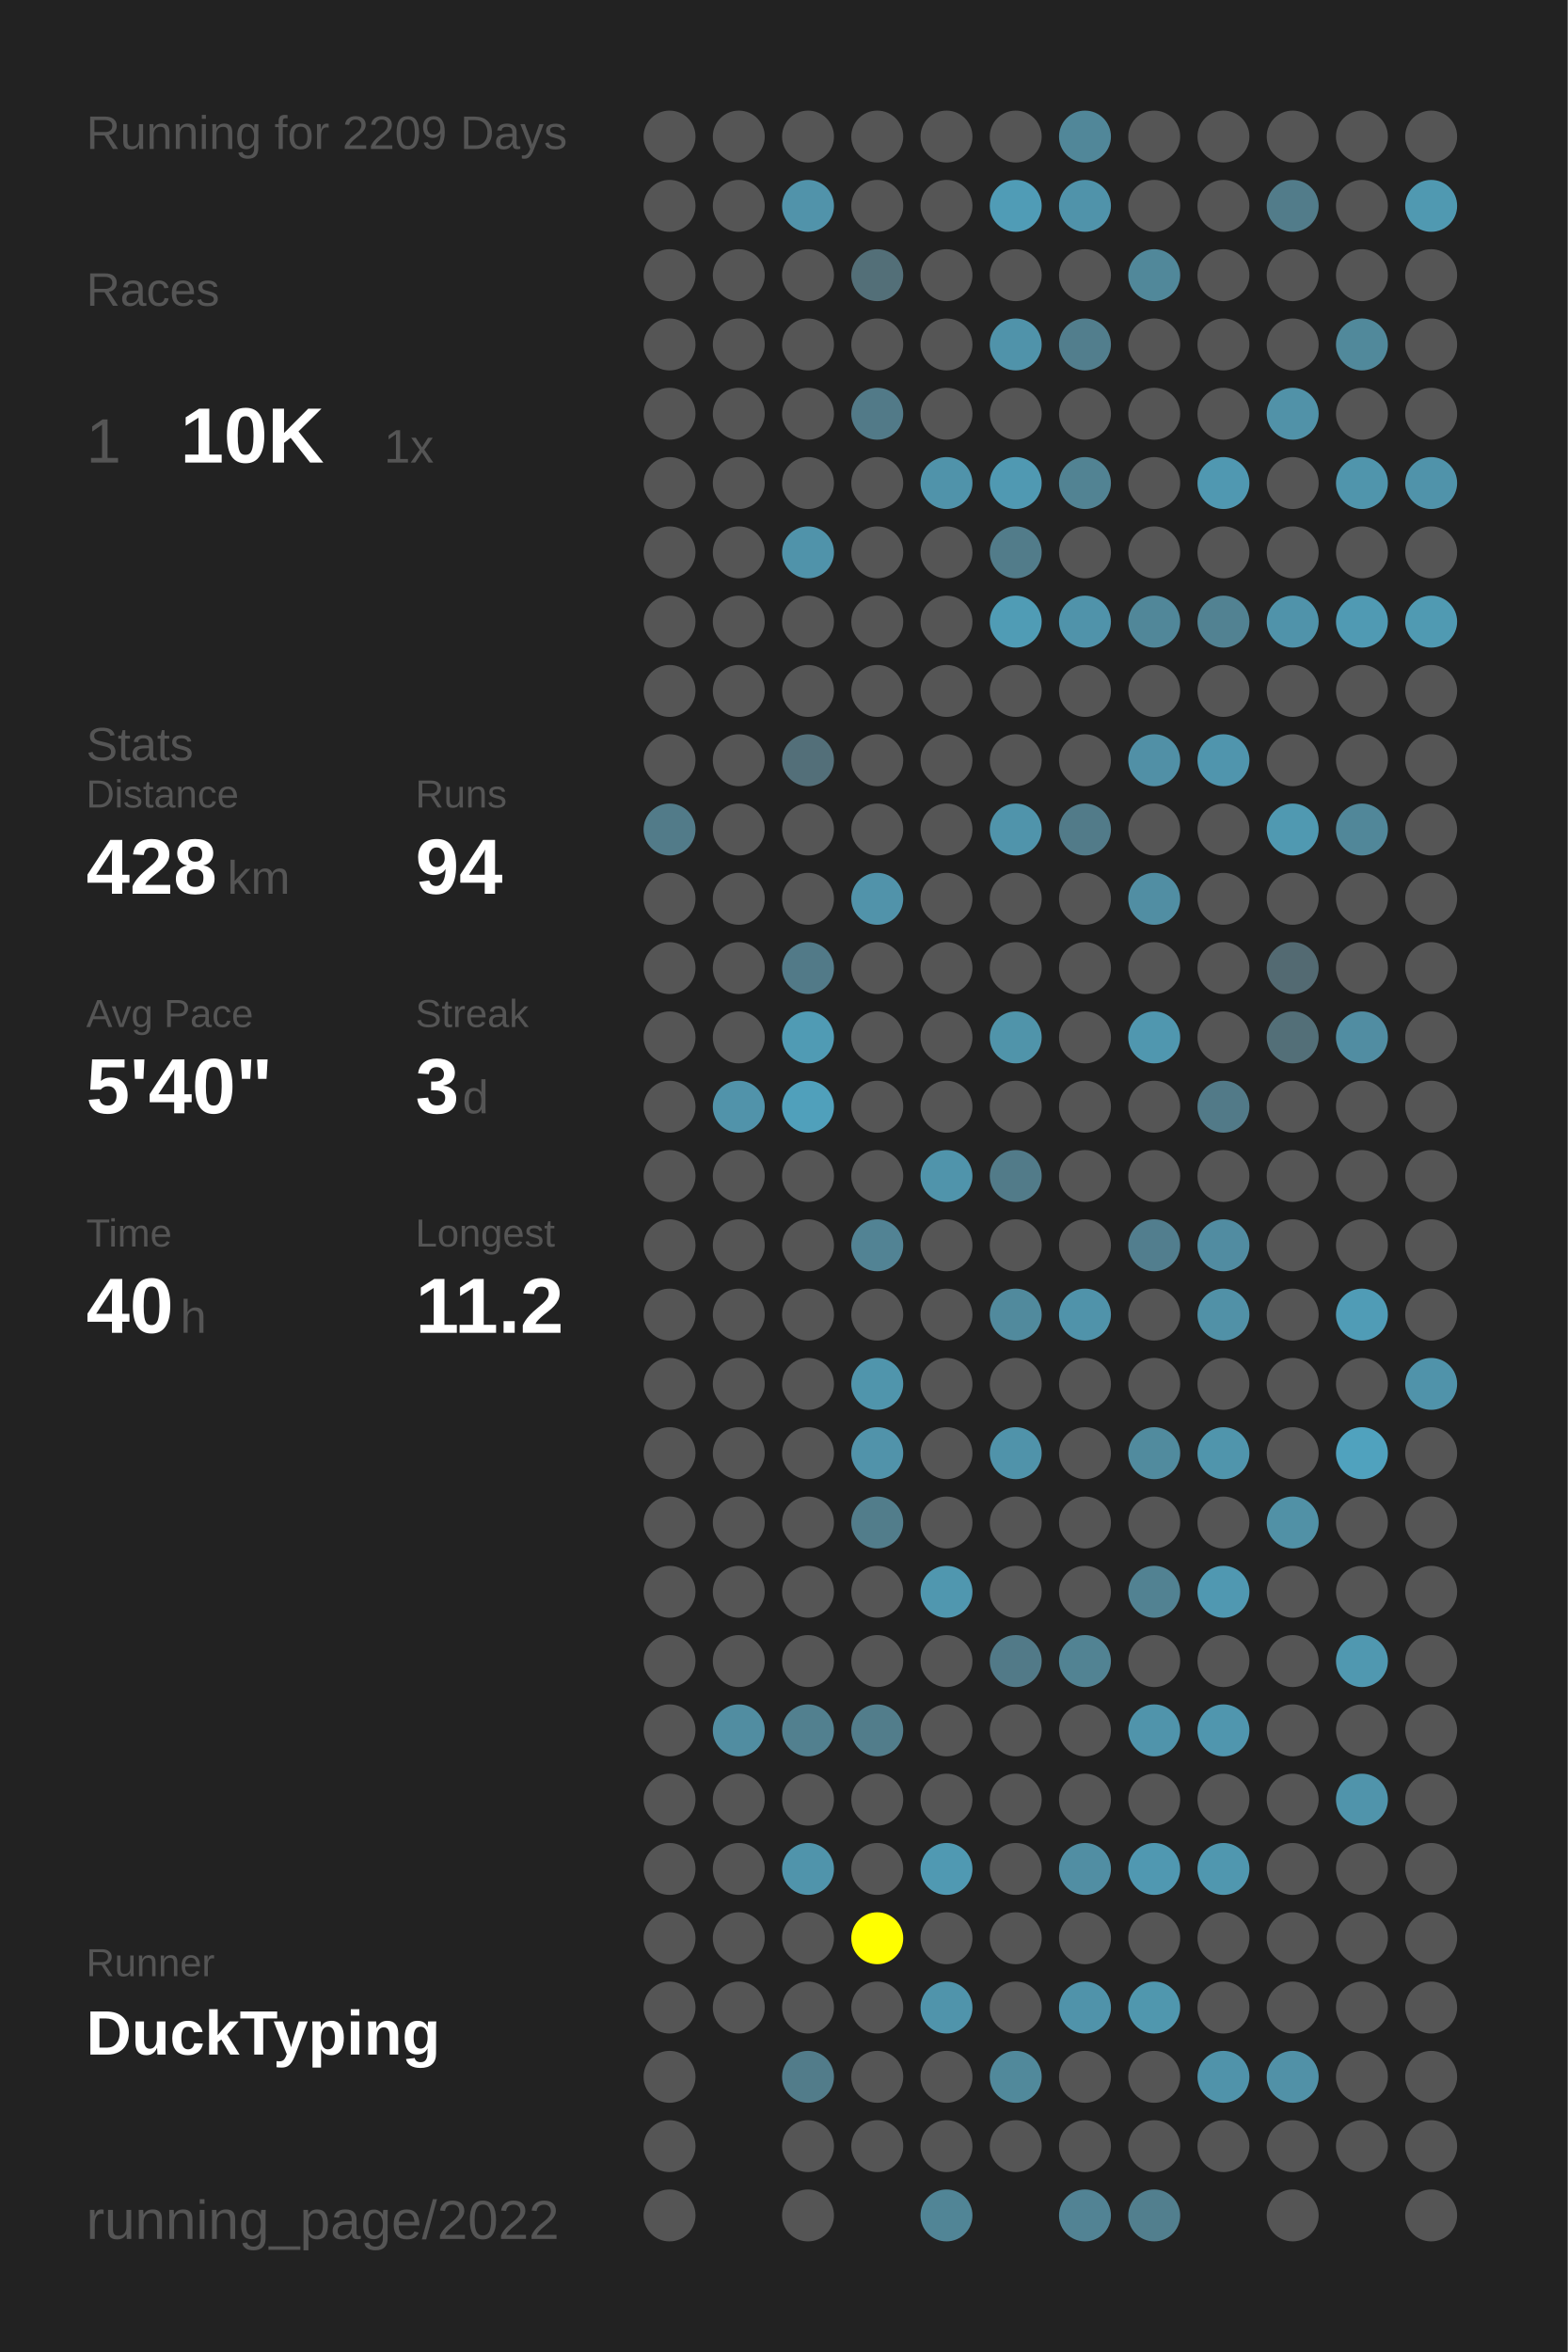
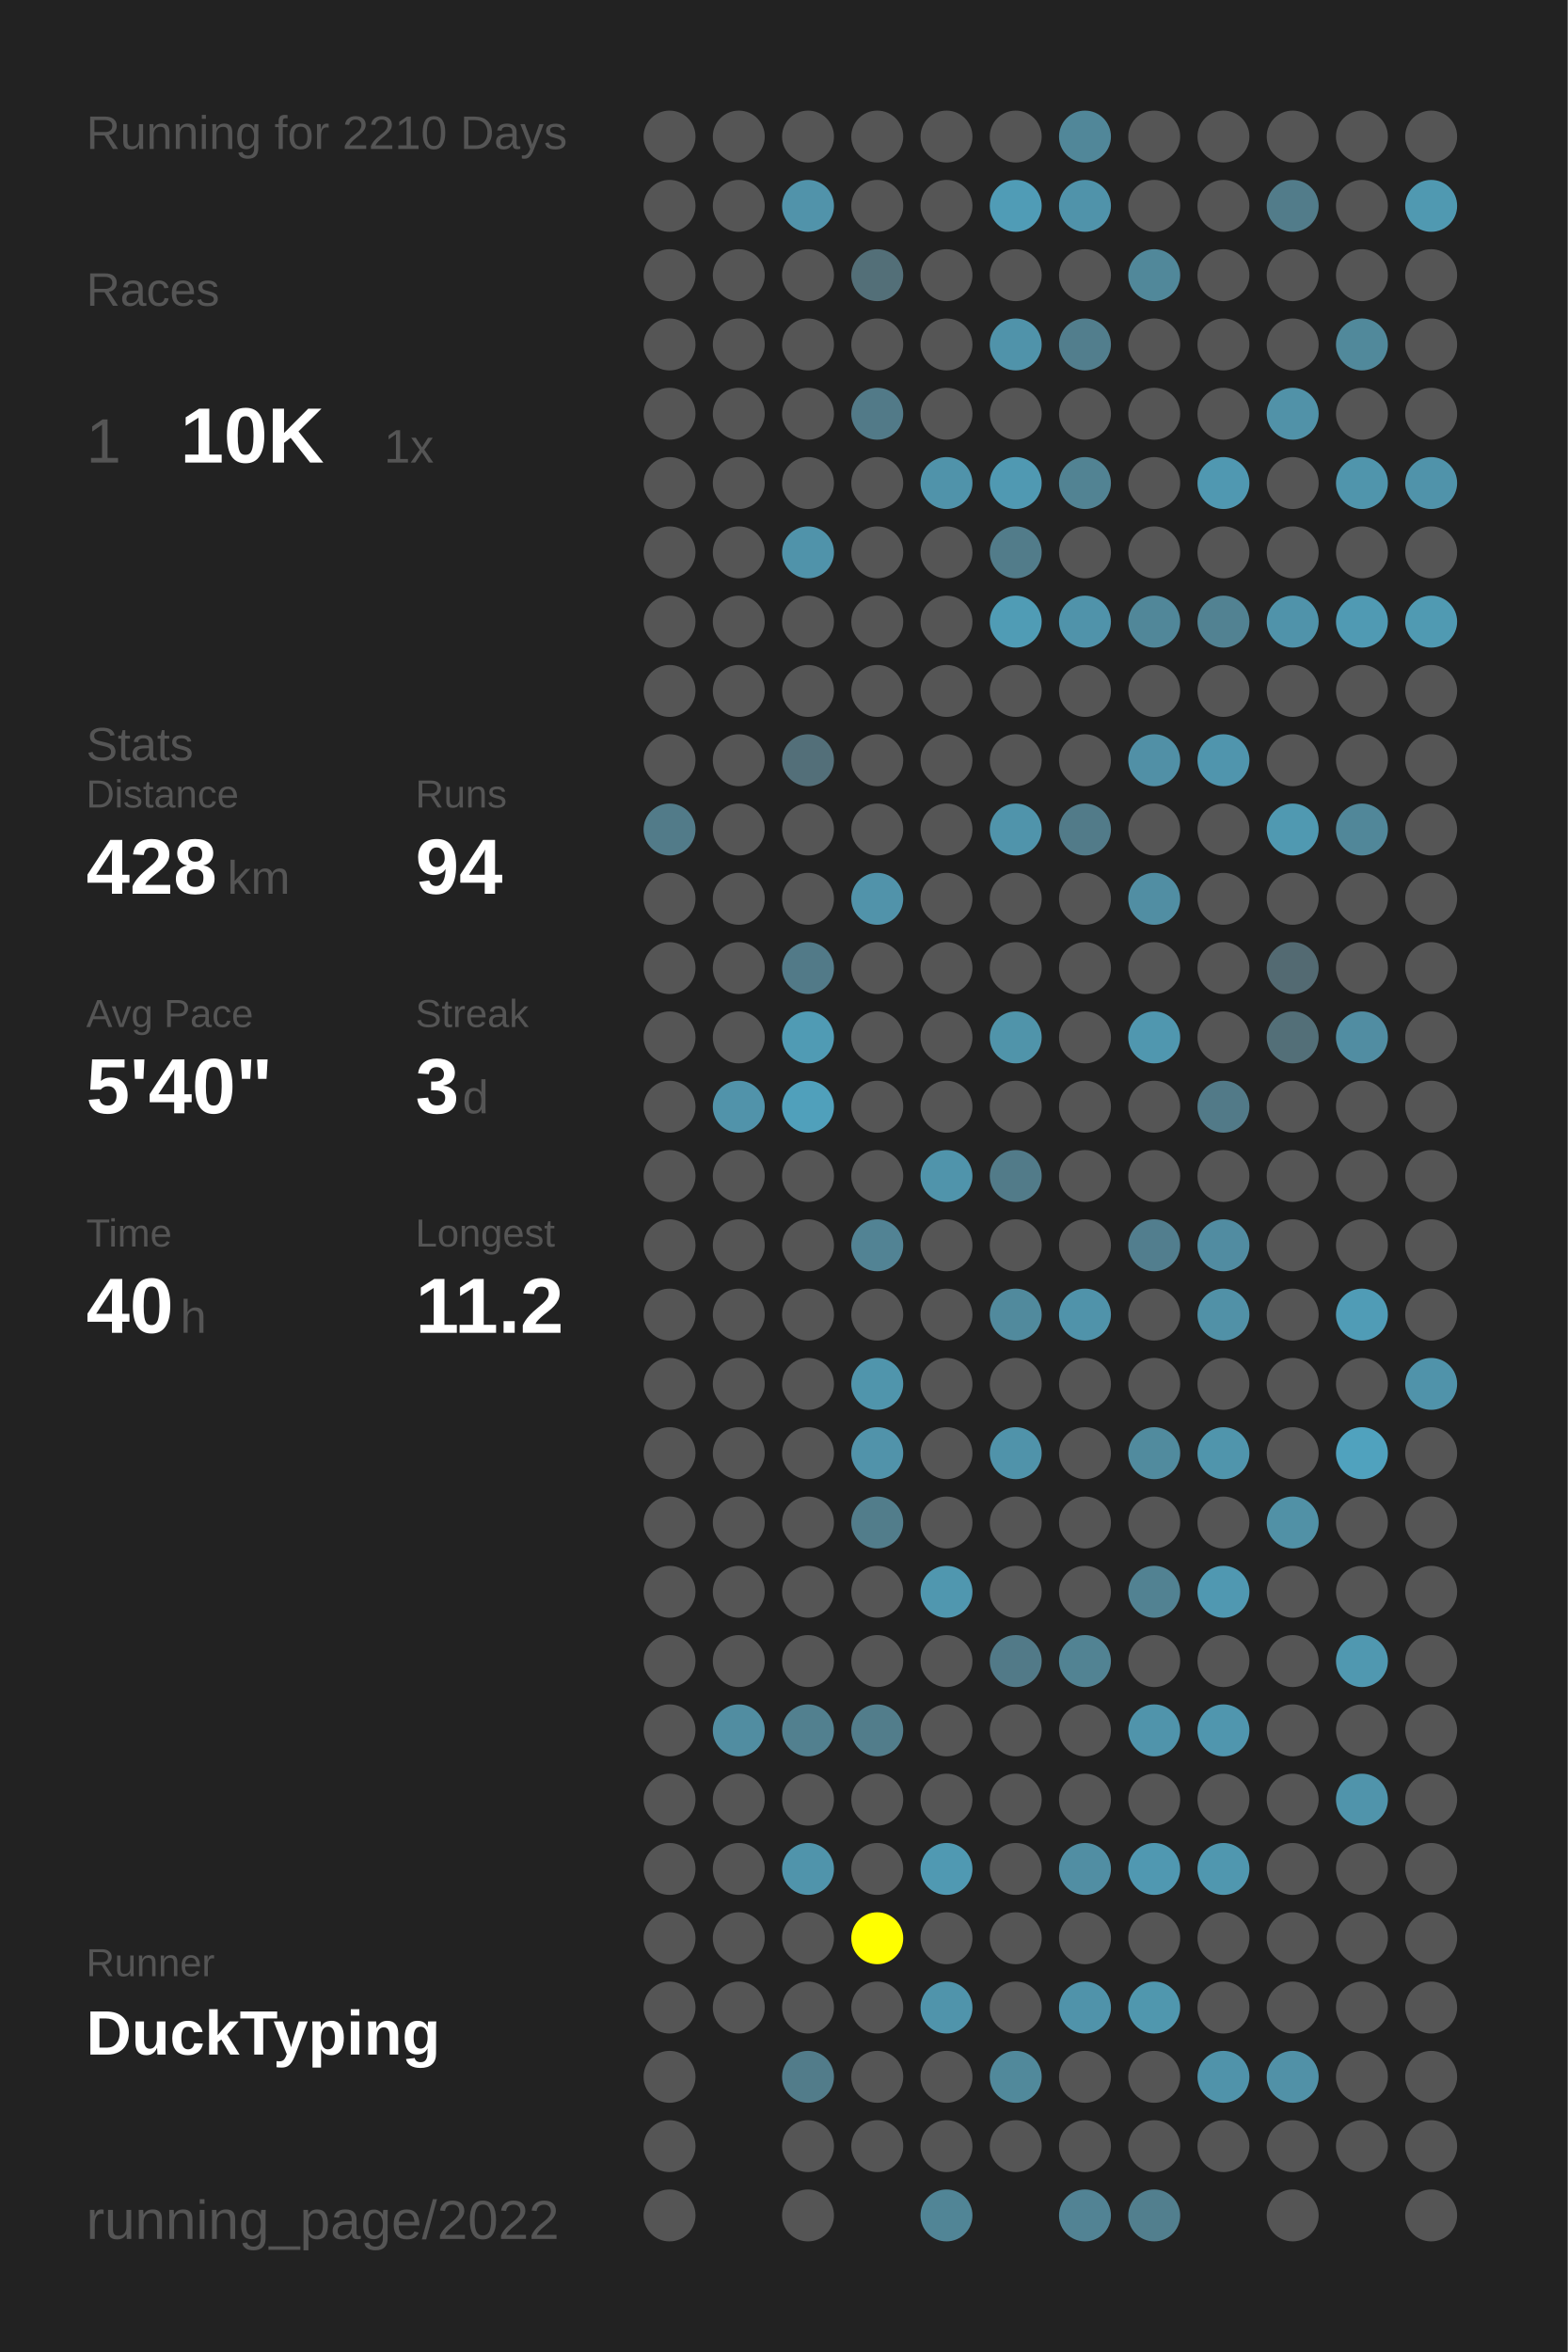
<svg xmlns="http://www.w3.org/2000/svg" baseProfile="full" height="300mm" version="1.1" viewBox="0,0,200,300" width="200mm">
  <defs />
  <rect fill="#222222" height="300" width="200" x="0" y="0" />
-   <text fill="#555555" style="font-size:6px; font-family:Arial;" x="11" y="19">Running for 2209 Days</text>
+   <text fill="#555555" style="font-size:6px; font-family:Arial;" x="11" y="19">Running for 2210 Days</text>
  <text fill="#555555" style="font-size:6px; font-family:Arial;" x="11" y="39">Races</text>
  <text fill="#555555" style="font-size:8px; font-family:Arial;" x="11" y="59">1</text>
  <text fill="#FFFFFF" style="font-size:10px; font-family:Arial; font-weight:bold;" x="23" y="59">10K</text>
  <text fill="#555555" style="font-size:6px; font-family:Arial;" x="49" y="59">1x</text>
  <text fill="#555555" style="font-size:6px; font-family:Arial;" x="11" y="97">Stats</text>
  <text fill="#555555" style="font-size:5px; font-family:Arial;" x="11" y="103">Distance</text>
  <text fill="#FFFFFF" style="font-size:10px; font-family:Arial; font-weight:bold;" x="11" y="114">428</text>
  <text fill="#555555" style="font-size:6px; font-family:Arial;" x="29" y="114">km</text>
  <text fill="#555555" style="font-size:5px; font-family:Arial;" x="53" y="103">Runs</text>
  <text fill="#FFFFFF" style="font-size:10px; font-family:Arial; font-weight:bold;" x="53" y="114">94</text>
  <text fill="#555555" style="font-size:5px; font-family:Arial;" x="11" y="131">Avg Pace</text>
  <text fill="#FFFFFF" style="font-size:10px; font-family:Arial; font-weight:bold;" x="11" y="142">5'40"</text>
  <text fill="#555555" style="font-size:5px; font-family:Arial;" x="53" y="131">Streak</text>
  <text fill="#FFFFFF" style="font-size:10px; font-family:Arial; font-weight:bold;" x="53" y="142">3</text>
  <text fill="#555555" style="font-size:6px; font-family:Arial;" x="59" y="142">d</text>
  <text fill="#555555" style="font-size:5px; font-family:Arial;" x="11" y="159">Time</text>
  <text fill="#FFFFFF" style="font-size:10px; font-family:Arial; font-weight:bold;" x="11" y="170">40</text>
  <text fill="#555555" style="font-size:6px; font-family:Arial;" x="23" y="170">h</text>
  <text fill="#555555" style="font-size:5px; font-family:Arial;" x="53" y="159">Longest</text>
  <text fill="#FFFFFF" style="font-size:10px; font-family:Arial; font-weight:bold;" x="53" y="170">11.2</text>
  <text fill="#555555" style="font-size:5px; font-family:Arial;" x="11" y="252.065">Runner</text>
  <text fill="#FFFFFF" style="font-size:8px; font-family:Arial; font-weight:bold;" x="11" y="262.065">DuckTyping</text>
  <text fill="#555555" style="font-size:7px; font-family:Arial;" x="11" y="285.581">running_page/2022</text>
  <circle cx="85.417" cy="17.419" fill="#555555" r="3.312" />
  <circle cx="85.417" cy="26.258" fill="#555555" r="3.312" />
  <circle cx="85.417" cy="35.097" fill="#555555" r="3.312" />
  <circle cx="85.417" cy="43.935" fill="#555555" r="3.312" />
  <circle cx="85.417" cy="52.774" fill="#555555" r="3.312" />
  <circle cx="85.417" cy="61.613" fill="#555555" r="3.312" />
  <circle cx="85.417" cy="70.452" fill="#555555" r="3.312" />
  <circle cx="85.417" cy="79.29" fill="#555555" r="3.312" />
  <circle cx="85.417" cy="88.129" fill="#555555" r="3.312" />
  <circle cx="85.417" cy="96.968" fill="#555555" r="3.312" />
  <circle cx="85.417" cy="105.806" fill="#527b89" r="3.312" />
  <circle cx="85.417" cy="114.645" fill="#555555" r="3.312" />
  <circle cx="85.417" cy="123.484" fill="#555555" r="3.312" />
  <circle cx="85.417" cy="132.323" fill="#555555" r="3.312" />
  <circle cx="85.417" cy="141.161" fill="#555555" r="3.312" />
  <circle cx="85.417" cy="150" fill="#555555" r="3.312" />
  <circle cx="85.417" cy="158.839" fill="#555555" r="3.312" />
  <circle cx="85.417" cy="167.677" fill="#555555" r="3.312" />
  <circle cx="85.417" cy="176.516" fill="#555555" r="3.312" />
  <circle cx="85.417" cy="185.355" fill="#555555" r="3.312" />
  <circle cx="85.417" cy="194.194" fill="#555555" r="3.312" />
  <circle cx="85.417" cy="203.032" fill="#555555" r="3.312" />
  <circle cx="85.417" cy="211.871" fill="#555555" r="3.312" />
  <circle cx="85.417" cy="220.71" fill="#555555" r="3.312" />
  <circle cx="85.417" cy="229.548" fill="#555555" r="3.312" />
  <circle cx="85.417" cy="238.387" fill="#555555" r="3.312" />
  <circle cx="85.417" cy="247.226" fill="#555555" r="3.312" />
  <circle cx="85.417" cy="256.065" fill="#555555" r="3.312" />
  <circle cx="85.417" cy="264.903" fill="#555555" r="3.312" />
  <circle cx="85.417" cy="273.742" fill="#555555" r="3.312" />
  <circle cx="85.417" cy="282.581" fill="#555555" r="3.312" />
  <circle cx="94.25" cy="17.419" fill="#555555" r="3.312" />
  <circle cx="94.25" cy="26.258" fill="#555555" r="3.312" />
  <circle cx="94.25" cy="35.097" fill="#555555" r="3.312" />
  <circle cx="94.25" cy="43.935" fill="#555555" r="3.312" />
  <circle cx="94.25" cy="52.774" fill="#555555" r="3.312" />
  <circle cx="94.25" cy="61.613" fill="#555555" r="3.312" />
  <circle cx="94.25" cy="70.452" fill="#555555" r="3.312" />
  <circle cx="94.25" cy="79.29" fill="#555555" r="3.312" />
  <circle cx="94.25" cy="88.129" fill="#555555" r="3.312" />
  <circle cx="94.25" cy="96.968" fill="#555555" r="3.312" />
  <circle cx="94.25" cy="105.806" fill="#555555" r="3.312" />
  <circle cx="94.25" cy="114.645" fill="#555555" r="3.312" />
  <circle cx="94.25" cy="123.484" fill="#555555" r="3.312" />
  <circle cx="94.25" cy="132.323" fill="#555555" r="3.312" />
  <circle cx="94.25" cy="141.161" fill="#5193aa" r="3.312" />
  <circle cx="94.25" cy="150" fill="#555555" r="3.312" />
  <circle cx="94.25" cy="158.839" fill="#555555" r="3.312" />
  <circle cx="94.25" cy="167.677" fill="#555555" r="3.312" />
  <circle cx="94.25" cy="176.516" fill="#555555" r="3.312" />
  <circle cx="94.25" cy="185.355" fill="#555555" r="3.312" />
  <circle cx="94.25" cy="194.194" fill="#555555" r="3.312" />
  <circle cx="94.25" cy="203.032" fill="#555555" r="3.312" />
  <circle cx="94.25" cy="211.871" fill="#555555" r="3.312" />
  <circle cx="94.25" cy="220.71" fill="#518da1" r="3.312" />
  <circle cx="94.25" cy="229.548" fill="#555555" r="3.312" />
  <circle cx="94.25" cy="238.387" fill="#555555" r="3.312" />
  <circle cx="94.25" cy="247.226" fill="#555555" r="3.312" />
  <circle cx="94.25" cy="256.065" fill="#555555" r="3.312" />
  <circle cx="103.083" cy="17.419" fill="#555555" r="3.312" />
  <circle cx="103.083" cy="26.258" fill="#5193aa" r="3.312" />
  <circle cx="103.083" cy="35.097" fill="#555555" r="3.312" />
  <circle cx="103.083" cy="43.935" fill="#555555" r="3.312" />
  <circle cx="103.083" cy="52.774" fill="#555555" r="3.312" />
  <circle cx="103.083" cy="61.613" fill="#555555" r="3.312" />
  <circle cx="103.083" cy="70.452" fill="#5093aa" r="3.312" />
  <circle cx="103.083" cy="79.29" fill="#555555" r="3.312" />
  <circle cx="103.083" cy="88.129" fill="#555555" r="3.312" />
  <circle cx="103.083" cy="96.968" fill="#536f79" r="3.312" />
  <circle cx="103.083" cy="105.806" fill="#555555" r="3.312" />
  <circle cx="103.083" cy="114.645" fill="#555555" r="3.312" />
  <circle cx="103.083" cy="123.484" fill="#527a88" r="3.312" />
  <circle cx="103.083" cy="132.323" fill="#509bb4" r="3.312" />
  <circle cx="103.083" cy="141.161" fill="#50a0bb" r="3.312" />
  <circle cx="103.083" cy="150" fill="#555555" r="3.312" />
  <circle cx="103.083" cy="158.839" fill="#555555" r="3.312" />
  <circle cx="103.083" cy="167.677" fill="#555555" r="3.312" />
  <circle cx="103.083" cy="176.516" fill="#555555" r="3.312" />
  <circle cx="103.083" cy="185.355" fill="#555555" r="3.312" />
  <circle cx="103.083" cy="194.194" fill="#555555" r="3.312" />
  <circle cx="103.083" cy="203.032" fill="#555555" r="3.312" />
  <circle cx="103.083" cy="211.871" fill="#555555" r="3.312" />
  <circle cx="103.083" cy="220.71" fill="#52808f" r="3.312" />
  <circle cx="103.083" cy="229.548" fill="#555555" r="3.312" />
  <circle cx="103.083" cy="238.387" fill="#5094ab" r="3.312" />
  <circle cx="103.083" cy="247.226" fill="#555555" r="3.312" />
  <circle cx="103.083" cy="256.065" fill="#555555" r="3.312" />
  <circle cx="103.083" cy="264.903" fill="#527c8a" r="3.312" />
  <circle cx="103.083" cy="273.742" fill="#555555" r="3.312" />
  <circle cx="103.083" cy="282.581" fill="#555555" r="3.312" />
  <circle cx="111.917" cy="17.419" fill="#555555" r="3.312" />
  <circle cx="111.917" cy="26.258" fill="#555555" r="3.312" />
  <circle cx="111.917" cy="35.097" fill="#536f78" r="3.312" />
  <circle cx="111.917" cy="43.935" fill="#555555" r="3.312" />
  <circle cx="111.917" cy="52.774" fill="#527a88" r="3.312" />
  <circle cx="111.917" cy="61.613" fill="#555555" r="3.312" />
  <circle cx="111.917" cy="70.452" fill="#555555" r="3.312" />
  <circle cx="111.917" cy="79.29" fill="#555555" r="3.312" />
  <circle cx="111.917" cy="88.129" fill="#555555" r="3.312" />
  <circle cx="111.917" cy="96.968" fill="#555555" r="3.312" />
  <circle cx="111.917" cy="105.806" fill="#555555" r="3.312" />
  <circle cx="111.917" cy="114.645" fill="#5193aa" r="3.312" />
  <circle cx="111.917" cy="123.484" fill="#555555" r="3.312" />
  <circle cx="111.917" cy="132.323" fill="#555555" r="3.312" />
  <circle cx="111.917" cy="141.161" fill="#555555" r="3.312" />
  <circle cx="111.917" cy="150" fill="#555555" r="3.312" />
  <circle cx="111.917" cy="158.839" fill="#528394" r="3.312" />
  <circle cx="111.917" cy="167.677" fill="#555555" r="3.312" />
  <circle cx="111.917" cy="176.516" fill="#5095ac" r="3.312" />
  <circle cx="111.917" cy="185.355" fill="#5193aa" r="3.312" />
  <circle cx="111.917" cy="194.194" fill="#527d8b" r="3.312" />
  <circle cx="111.917" cy="203.032" fill="#555555" r="3.312" />
  <circle cx="111.917" cy="211.871" fill="#555555" r="3.312" />
  <circle cx="111.917" cy="220.71" fill="#527d8b" r="3.312" />
  <circle cx="111.917" cy="229.548" fill="#555555" r="3.312" />
  <circle cx="111.917" cy="238.387" fill="#555555" r="3.312" />
  <circle cx="111.917" cy="247.226" fill="#FFFF00" r="3.312" />
  <circle cx="111.917" cy="256.065" fill="#555555" r="3.312" />
  <circle cx="111.917" cy="264.903" fill="#555555" r="3.312" />
  <circle cx="111.917" cy="273.742" fill="#555555" r="3.312" />
  <circle cx="120.75" cy="17.419" fill="#555555" r="3.312" />
  <circle cx="120.75" cy="26.258" fill="#555555" r="3.312" />
  <circle cx="120.75" cy="35.097" fill="#555555" r="3.312" />
  <circle cx="120.75" cy="43.935" fill="#555555" r="3.312" />
  <circle cx="120.75" cy="52.774" fill="#555555" r="3.312" />
  <circle cx="120.75" cy="61.613" fill="#5093aa" r="3.312" />
  <circle cx="120.75" cy="70.452" fill="#555555" r="3.312" />
  <circle cx="120.75" cy="79.29" fill="#555555" r="3.312" />
  <circle cx="120.75" cy="88.129" fill="#555555" r="3.312" />
  <circle cx="120.75" cy="96.968" fill="#555555" r="3.312" />
  <circle cx="120.75" cy="105.806" fill="#555555" r="3.312" />
  <circle cx="120.75" cy="114.645" fill="#555555" r="3.312" />
  <circle cx="120.75" cy="123.484" fill="#555555" r="3.312" />
  <circle cx="120.75" cy="132.323" fill="#555555" r="3.312" />
  <circle cx="120.75" cy="141.161" fill="#555555" r="3.312" />
  <circle cx="120.75" cy="150" fill="#5094ab" r="3.312" />
  <circle cx="120.75" cy="158.839" fill="#555555" r="3.312" />
  <circle cx="120.75" cy="167.677" fill="#555555" r="3.312" />
  <circle cx="120.75" cy="176.516" fill="#555555" r="3.312" />
  <circle cx="120.75" cy="185.355" fill="#555555" r="3.312" />
  <circle cx="120.75" cy="194.194" fill="#555555" r="3.312" />
  <circle cx="120.75" cy="203.032" fill="#5097af" r="3.312" />
  <circle cx="120.75" cy="211.871" fill="#555555" r="3.312" />
  <circle cx="120.75" cy="220.71" fill="#555555" r="3.312" />
  <circle cx="120.75" cy="229.548" fill="#555555" r="3.312" />
  <circle cx="120.75" cy="238.387" fill="#5099b2" r="3.312" />
  <circle cx="120.75" cy="247.226" fill="#555555" r="3.312" />
  <circle cx="120.75" cy="256.065" fill="#5094ab" r="3.312" />
  <circle cx="120.75" cy="264.903" fill="#555555" r="3.312" />
  <circle cx="120.75" cy="273.742" fill="#555555" r="3.312" />
  <circle cx="120.75" cy="282.581" fill="#518596" r="3.312" />
  <circle cx="129.583" cy="17.419" fill="#555555" r="3.312" />
  <circle cx="129.583" cy="26.258" fill="#509cb6" r="3.312" />
  <circle cx="129.583" cy="35.097" fill="#555555" r="3.312" />
  <circle cx="129.583" cy="43.935" fill="#5093aa" r="3.312" />
  <circle cx="129.583" cy="52.774" fill="#555555" r="3.312" />
  <circle cx="129.583" cy="61.613" fill="#5099b2" r="3.312" />
  <circle cx="129.583" cy="70.452" fill="#527c8a" r="3.312" />
  <circle cx="129.583" cy="79.29" fill="#509cb5" r="3.312" />
  <circle cx="129.583" cy="88.129" fill="#555555" r="3.312" />
  <circle cx="129.583" cy="96.968" fill="#555555" r="3.312" />
  <circle cx="129.583" cy="105.806" fill="#5094ab" r="3.312" />
  <circle cx="129.583" cy="114.645" fill="#555555" r="3.312" />
  <circle cx="129.583" cy="123.484" fill="#555555" r="3.312" />
  <circle cx="129.583" cy="132.323" fill="#5094aa" r="3.312" />
  <circle cx="129.583" cy="141.161" fill="#555555" r="3.312" />
  <circle cx="129.583" cy="150" fill="#527b89" r="3.312" />
  <circle cx="129.583" cy="158.839" fill="#555555" r="3.312" />
  <circle cx="129.583" cy="167.677" fill="#518a9d" r="3.312" />
  <circle cx="129.583" cy="176.516" fill="#555555" r="3.312" />
  <circle cx="129.583" cy="185.355" fill="#5093aa" r="3.312" />
  <circle cx="129.583" cy="194.194" fill="#555555" r="3.312" />
  <circle cx="129.583" cy="203.032" fill="#555555" r="3.312" />
  <circle cx="129.583" cy="211.871" fill="#527a88" r="3.312" />
  <circle cx="129.583" cy="220.71" fill="#555555" r="3.312" />
  <circle cx="129.583" cy="229.548" fill="#555555" r="3.312" />
  <circle cx="129.583" cy="238.387" fill="#555555" r="3.312" />
  <circle cx="129.583" cy="247.226" fill="#555555" r="3.312" />
  <circle cx="129.583" cy="256.065" fill="#555555" r="3.312" />
  <circle cx="129.583" cy="264.903" fill="#51899b" r="3.312" />
  <circle cx="129.583" cy="273.742" fill="#555555" r="3.312" />
  <circle cx="138.417" cy="17.419" fill="#518799" r="3.312" />
  <circle cx="138.417" cy="26.258" fill="#5093aa" r="3.312" />
  <circle cx="138.417" cy="35.097" fill="#555555" r="3.312" />
  <circle cx="138.417" cy="43.935" fill="#527e8d" r="3.312" />
  <circle cx="138.417" cy="52.774" fill="#555555" r="3.312" />
  <circle cx="138.417" cy="61.613" fill="#528393" r="3.312" />
  <circle cx="138.417" cy="70.452" fill="#555555" r="3.312" />
  <circle cx="138.417" cy="79.29" fill="#5093aa" r="3.312" />
  <circle cx="138.417" cy="88.129" fill="#555555" r="3.312" />
  <circle cx="138.417" cy="96.968" fill="#555555" r="3.312" />
  <circle cx="138.417" cy="105.806" fill="#527b89" r="3.312" />
  <circle cx="138.417" cy="114.645" fill="#555555" r="3.312" />
  <circle cx="138.417" cy="123.484" fill="#555555" r="3.312" />
  <circle cx="138.417" cy="132.323" fill="#555555" r="3.312" />
  <circle cx="138.417" cy="141.161" fill="#555555" r="3.312" />
  <circle cx="138.417" cy="150" fill="#555555" r="3.312" />
  <circle cx="138.417" cy="158.839" fill="#555555" r="3.312" />
  <circle cx="138.417" cy="167.677" fill="#5093aa" r="3.312" />
  <circle cx="138.417" cy="176.516" fill="#555555" r="3.312" />
  <circle cx="138.417" cy="185.355" fill="#555555" r="3.312" />
  <circle cx="138.417" cy="194.194" fill="#555555" r="3.312" />
  <circle cx="138.417" cy="203.032" fill="#555555" r="3.312" />
  <circle cx="138.417" cy="211.871" fill="#528393" r="3.312" />
  <circle cx="138.417" cy="220.71" fill="#555555" r="3.312" />
  <circle cx="138.417" cy="229.548" fill="#555555" r="3.312" />
  <circle cx="138.417" cy="238.387" fill="#518ea3" r="3.312" />
  <circle cx="138.417" cy="247.226" fill="#555555" r="3.312" />
  <circle cx="138.417" cy="256.065" fill="#5093aa" r="3.312" />
  <circle cx="138.417" cy="264.903" fill="#555555" r="3.312" />
  <circle cx="138.417" cy="273.742" fill="#555555" r="3.312" />
  <circle cx="138.417" cy="282.581" fill="#528394" r="3.312" />
  <circle cx="147.25" cy="17.419" fill="#555555" r="3.312" />
  <circle cx="147.25" cy="26.258" fill="#555555" r="3.312" />
  <circle cx="147.25" cy="35.097" fill="#51889a" r="3.312" />
  <circle cx="147.25" cy="43.935" fill="#555555" r="3.312" />
  <circle cx="147.25" cy="52.774" fill="#555555" r="3.312" />
  <circle cx="147.25" cy="61.613" fill="#555555" r="3.312" />
  <circle cx="147.25" cy="70.452" fill="#555555" r="3.312" />
  <circle cx="147.25" cy="79.29" fill="#518799" r="3.312" />
  <circle cx="147.25" cy="88.129" fill="#555555" r="3.312" />
  <circle cx="147.25" cy="96.968" fill="#5190a6" r="3.312" />
  <circle cx="147.25" cy="105.806" fill="#555555" r="3.312" />
  <circle cx="147.25" cy="114.645" fill="#518ea3" r="3.312" />
  <circle cx="147.25" cy="123.484" fill="#555555" r="3.312" />
  <circle cx="147.25" cy="132.323" fill="#5097af" r="3.312" />
  <circle cx="147.25" cy="141.161" fill="#555555" r="3.312" />
  <circle cx="147.25" cy="150" fill="#555555" r="3.312" />
  <circle cx="147.25" cy="158.839" fill="#527e8e" r="3.312" />
  <circle cx="147.25" cy="167.677" fill="#555555" r="3.312" />
  <circle cx="147.25" cy="176.516" fill="#555555" r="3.312" />
  <circle cx="147.25" cy="185.355" fill="#518b9e" r="3.312" />
  <circle cx="147.25" cy="194.194" fill="#555555" r="3.312" />
  <circle cx="147.25" cy="203.032" fill="#528292" r="3.312" />
  <circle cx="147.25" cy="211.871" fill="#555555" r="3.312" />
  <circle cx="147.25" cy="220.71" fill="#5094ab" r="3.312" />
  <circle cx="147.25" cy="229.548" fill="#555555" r="3.312" />
  <circle cx="147.25" cy="238.387" fill="#5098b1" r="3.312" />
  <circle cx="147.25" cy="247.226" fill="#555555" r="3.312" />
  <circle cx="147.25" cy="256.065" fill="#5097ae" r="3.312" />
  <circle cx="147.25" cy="264.903" fill="#555555" r="3.312" />
  <circle cx="147.25" cy="273.742" fill="#555555" r="3.312" />
  <circle cx="147.25" cy="282.581" fill="#527f8e" r="3.312" />
  <circle cx="156.083" cy="17.419" fill="#555555" r="3.312" />
  <circle cx="156.083" cy="26.258" fill="#555555" r="3.312" />
  <circle cx="156.083" cy="35.097" fill="#555555" r="3.312" />
  <circle cx="156.083" cy="43.935" fill="#555555" r="3.312" />
  <circle cx="156.083" cy="52.774" fill="#555555" r="3.312" />
  <circle cx="156.083" cy="61.613" fill="#5098b1" r="3.312" />
  <circle cx="156.083" cy="70.452" fill="#555555" r="3.312" />
  <circle cx="156.083" cy="79.29" fill="#528292" r="3.312" />
  <circle cx="156.083" cy="88.129" fill="#555555" r="3.312" />
  <circle cx="156.083" cy="96.968" fill="#5095ad" r="3.312" />
  <circle cx="156.083" cy="105.806" fill="#555555" r="3.312" />
  <circle cx="156.083" cy="114.645" fill="#555555" r="3.312" />
  <circle cx="156.083" cy="123.484" fill="#555555" r="3.312" />
  <circle cx="156.083" cy="132.323" fill="#555555" r="3.312" />
  <circle cx="156.083" cy="141.161" fill="#527a88" r="3.312" />
  <circle cx="156.083" cy="150" fill="#555555" r="3.312" />
  <circle cx="156.083" cy="158.839" fill="#518ca1" r="3.312" />
  <circle cx="156.083" cy="167.677" fill="#5191a7" r="3.312" />
  <circle cx="156.083" cy="176.516" fill="#555555" r="3.312" />
  <circle cx="156.083" cy="185.355" fill="#5095ac" r="3.312" />
  <circle cx="156.083" cy="194.194" fill="#555555" r="3.312" />
  <circle cx="156.083" cy="203.032" fill="#5098b1" r="3.312" />
  <circle cx="156.083" cy="211.871" fill="#555555" r="3.312" />
  <circle cx="156.083" cy="220.71" fill="#5096ae" r="3.312" />
  <circle cx="156.083" cy="229.548" fill="#555555" r="3.312" />
  <circle cx="156.083" cy="238.387" fill="#5097af" r="3.312" />
  <circle cx="156.083" cy="247.226" fill="#555555" r="3.312" />
  <circle cx="156.083" cy="256.065" fill="#555555" r="3.312" />
  <circle cx="156.083" cy="264.903" fill="#5093aa" r="3.312" />
  <circle cx="156.083" cy="273.742" fill="#555555" r="3.312" />
  <circle cx="164.917" cy="17.419" fill="#555555" r="3.312" />
  <circle cx="164.917" cy="26.258" fill="#527c8a" r="3.312" />
  <circle cx="164.917" cy="35.097" fill="#555555" r="3.312" />
  <circle cx="164.917" cy="43.935" fill="#555555" r="3.312" />
  <circle cx="164.917" cy="52.774" fill="#5192a8" r="3.312" />
  <circle cx="164.917" cy="61.613" fill="#555555" r="3.312" />
  <circle cx="164.917" cy="70.452" fill="#555555" r="3.312" />
  <circle cx="164.917" cy="79.29" fill="#5093aa" r="3.312" />
  <circle cx="164.917" cy="88.129" fill="#555555" r="3.312" />
  <circle cx="164.917" cy="96.968" fill="#555555" r="3.312" />
  <circle cx="164.917" cy="105.806" fill="#5099b1" r="3.312" />
  <circle cx="164.917" cy="114.645" fill="#555555" r="3.312" />
  <circle cx="164.917" cy="123.484" fill="#536a72" r="3.312" />
  <circle cx="164.917" cy="132.323" fill="#536f78" r="3.312" />
  <circle cx="164.917" cy="141.161" fill="#555555" r="3.312" />
  <circle cx="164.917" cy="150" fill="#555555" r="3.312" />
  <circle cx="164.917" cy="158.839" fill="#555555" r="3.312" />
  <circle cx="164.917" cy="167.677" fill="#555555" r="3.312" />
  <circle cx="164.917" cy="176.516" fill="#555555" r="3.312" />
  <circle cx="164.917" cy="185.355" fill="#555555" r="3.312" />
  <circle cx="164.917" cy="194.194" fill="#5191a6" r="3.312" />
  <circle cx="164.917" cy="203.032" fill="#555555" r="3.312" />
  <circle cx="164.917" cy="211.871" fill="#555555" r="3.312" />
  <circle cx="164.917" cy="220.71" fill="#555555" r="3.312" />
  <circle cx="164.917" cy="229.548" fill="#555555" r="3.312" />
  <circle cx="164.917" cy="238.387" fill="#555555" r="3.312" />
  <circle cx="164.917" cy="247.226" fill="#555555" r="3.312" />
  <circle cx="164.917" cy="256.065" fill="#555555" r="3.312" />
  <circle cx="164.917" cy="264.903" fill="#5191a7" r="3.312" />
  <circle cx="164.917" cy="273.742" fill="#555555" r="3.312" />
  <circle cx="164.917" cy="282.581" fill="#555555" r="3.312" />
  <circle cx="173.75" cy="17.419" fill="#555555" r="3.312" />
  <circle cx="173.75" cy="26.258" fill="#555555" r="3.312" />
  <circle cx="173.75" cy="35.097" fill="#555555" r="3.312" />
  <circle cx="173.75" cy="43.935" fill="#51899b" r="3.312" />
  <circle cx="173.75" cy="52.774" fill="#555555" r="3.312" />
  <circle cx="173.75" cy="61.613" fill="#5095ac" r="3.312" />
  <circle cx="173.75" cy="70.452" fill="#555555" r="3.312" />
  <circle cx="173.75" cy="79.29" fill="#509ab3" r="3.312" />
  <circle cx="173.75" cy="88.129" fill="#555555" r="3.312" />
  <circle cx="173.75" cy="96.968" fill="#555555" r="3.312" />
  <circle cx="173.75" cy="105.806" fill="#518799" r="3.312" />
  <circle cx="173.75" cy="114.645" fill="#555555" r="3.312" />
  <circle cx="173.75" cy="123.484" fill="#555555" r="3.312" />
  <circle cx="173.75" cy="132.323" fill="#518da2" r="3.312" />
  <circle cx="173.75" cy="141.161" fill="#555555" r="3.312" />
  <circle cx="173.75" cy="150" fill="#555555" r="3.312" />
  <circle cx="173.75" cy="158.839" fill="#555555" r="3.312" />
  <circle cx="173.75" cy="167.677" fill="#509cb6" r="3.312" />
  <circle cx="173.75" cy="176.516" fill="#555555" r="3.312" />
  <circle cx="173.75" cy="185.355" fill="#50a2be" r="3.312" />
  <circle cx="173.75" cy="194.194" fill="#555555" r="3.312" />
  <circle cx="173.75" cy="203.032" fill="#555555" r="3.312" />
  <circle cx="173.75" cy="211.871" fill="#5098b0" r="3.312" />
  <circle cx="173.75" cy="220.71" fill="#555555" r="3.312" />
  <circle cx="173.75" cy="229.548" fill="#5094ab" r="3.312" />
  <circle cx="173.75" cy="238.387" fill="#555555" r="3.312" />
  <circle cx="173.75" cy="247.226" fill="#555555" r="3.312" />
  <circle cx="173.75" cy="256.065" fill="#555555" r="3.312" />
  <circle cx="173.75" cy="264.903" fill="#555555" r="3.312" />
  <circle cx="173.75" cy="273.742" fill="#555555" r="3.312" />
  <circle cx="182.583" cy="17.419" fill="#555555" r="3.312" />
  <circle cx="182.583" cy="26.258" fill="#5099b1" r="3.312" />
  <circle cx="182.583" cy="35.097" fill="#555555" r="3.312" />
  <circle cx="182.583" cy="43.935" fill="#555555" r="3.312" />
  <circle cx="182.583" cy="52.774" fill="#555555" r="3.312" />
  <circle cx="182.583" cy="61.613" fill="#5093aa" r="3.312" />
  <circle cx="182.583" cy="70.452" fill="#555555" r="3.312" />
  <circle cx="182.583" cy="79.29" fill="#509ab2" r="3.312" />
  <circle cx="182.583" cy="88.129" fill="#555555" r="3.312" />
  <circle cx="182.583" cy="96.968" fill="#555555" r="3.312" />
  <circle cx="182.583" cy="105.806" fill="#555555" r="3.312" />
  <circle cx="182.583" cy="114.645" fill="#555555" r="3.312" />
  <circle cx="182.583" cy="123.484" fill="#555555" r="3.312" />
  <circle cx="182.583" cy="132.323" fill="#555555" r="3.312" />
  <circle cx="182.583" cy="141.161" fill="#555555" r="3.312" />
  <circle cx="182.583" cy="150" fill="#555555" r="3.312" />
  <circle cx="182.583" cy="158.839" fill="#555555" r="3.312" />
  <circle cx="182.583" cy="167.677" fill="#555555" r="3.312" />
  <circle cx="182.583" cy="176.516" fill="#5093aa" r="3.312" />
  <circle cx="182.583" cy="185.355" fill="#555555" r="3.312" />
  <circle cx="182.583" cy="194.194" fill="#555555" r="3.312" />
  <circle cx="182.583" cy="203.032" fill="#555555" r="3.312" />
  <circle cx="182.583" cy="211.871" fill="#555555" r="3.312" />
  <circle cx="182.583" cy="220.71" fill="#555555" r="3.312" />
  <circle cx="182.583" cy="229.548" fill="#555555" r="3.312" />
  <circle cx="182.583" cy="238.387" fill="#555555" r="3.312" />
  <circle cx="182.583" cy="247.226" fill="#555555" r="3.312" />
  <circle cx="182.583" cy="256.065" fill="#555555" r="3.312" />
  <circle cx="182.583" cy="264.903" fill="#555555" r="3.312" />
  <circle cx="182.583" cy="273.742" fill="#555555" r="3.312" />
  <circle cx="182.583" cy="282.581" fill="#555555" r="3.312" />
</svg>
